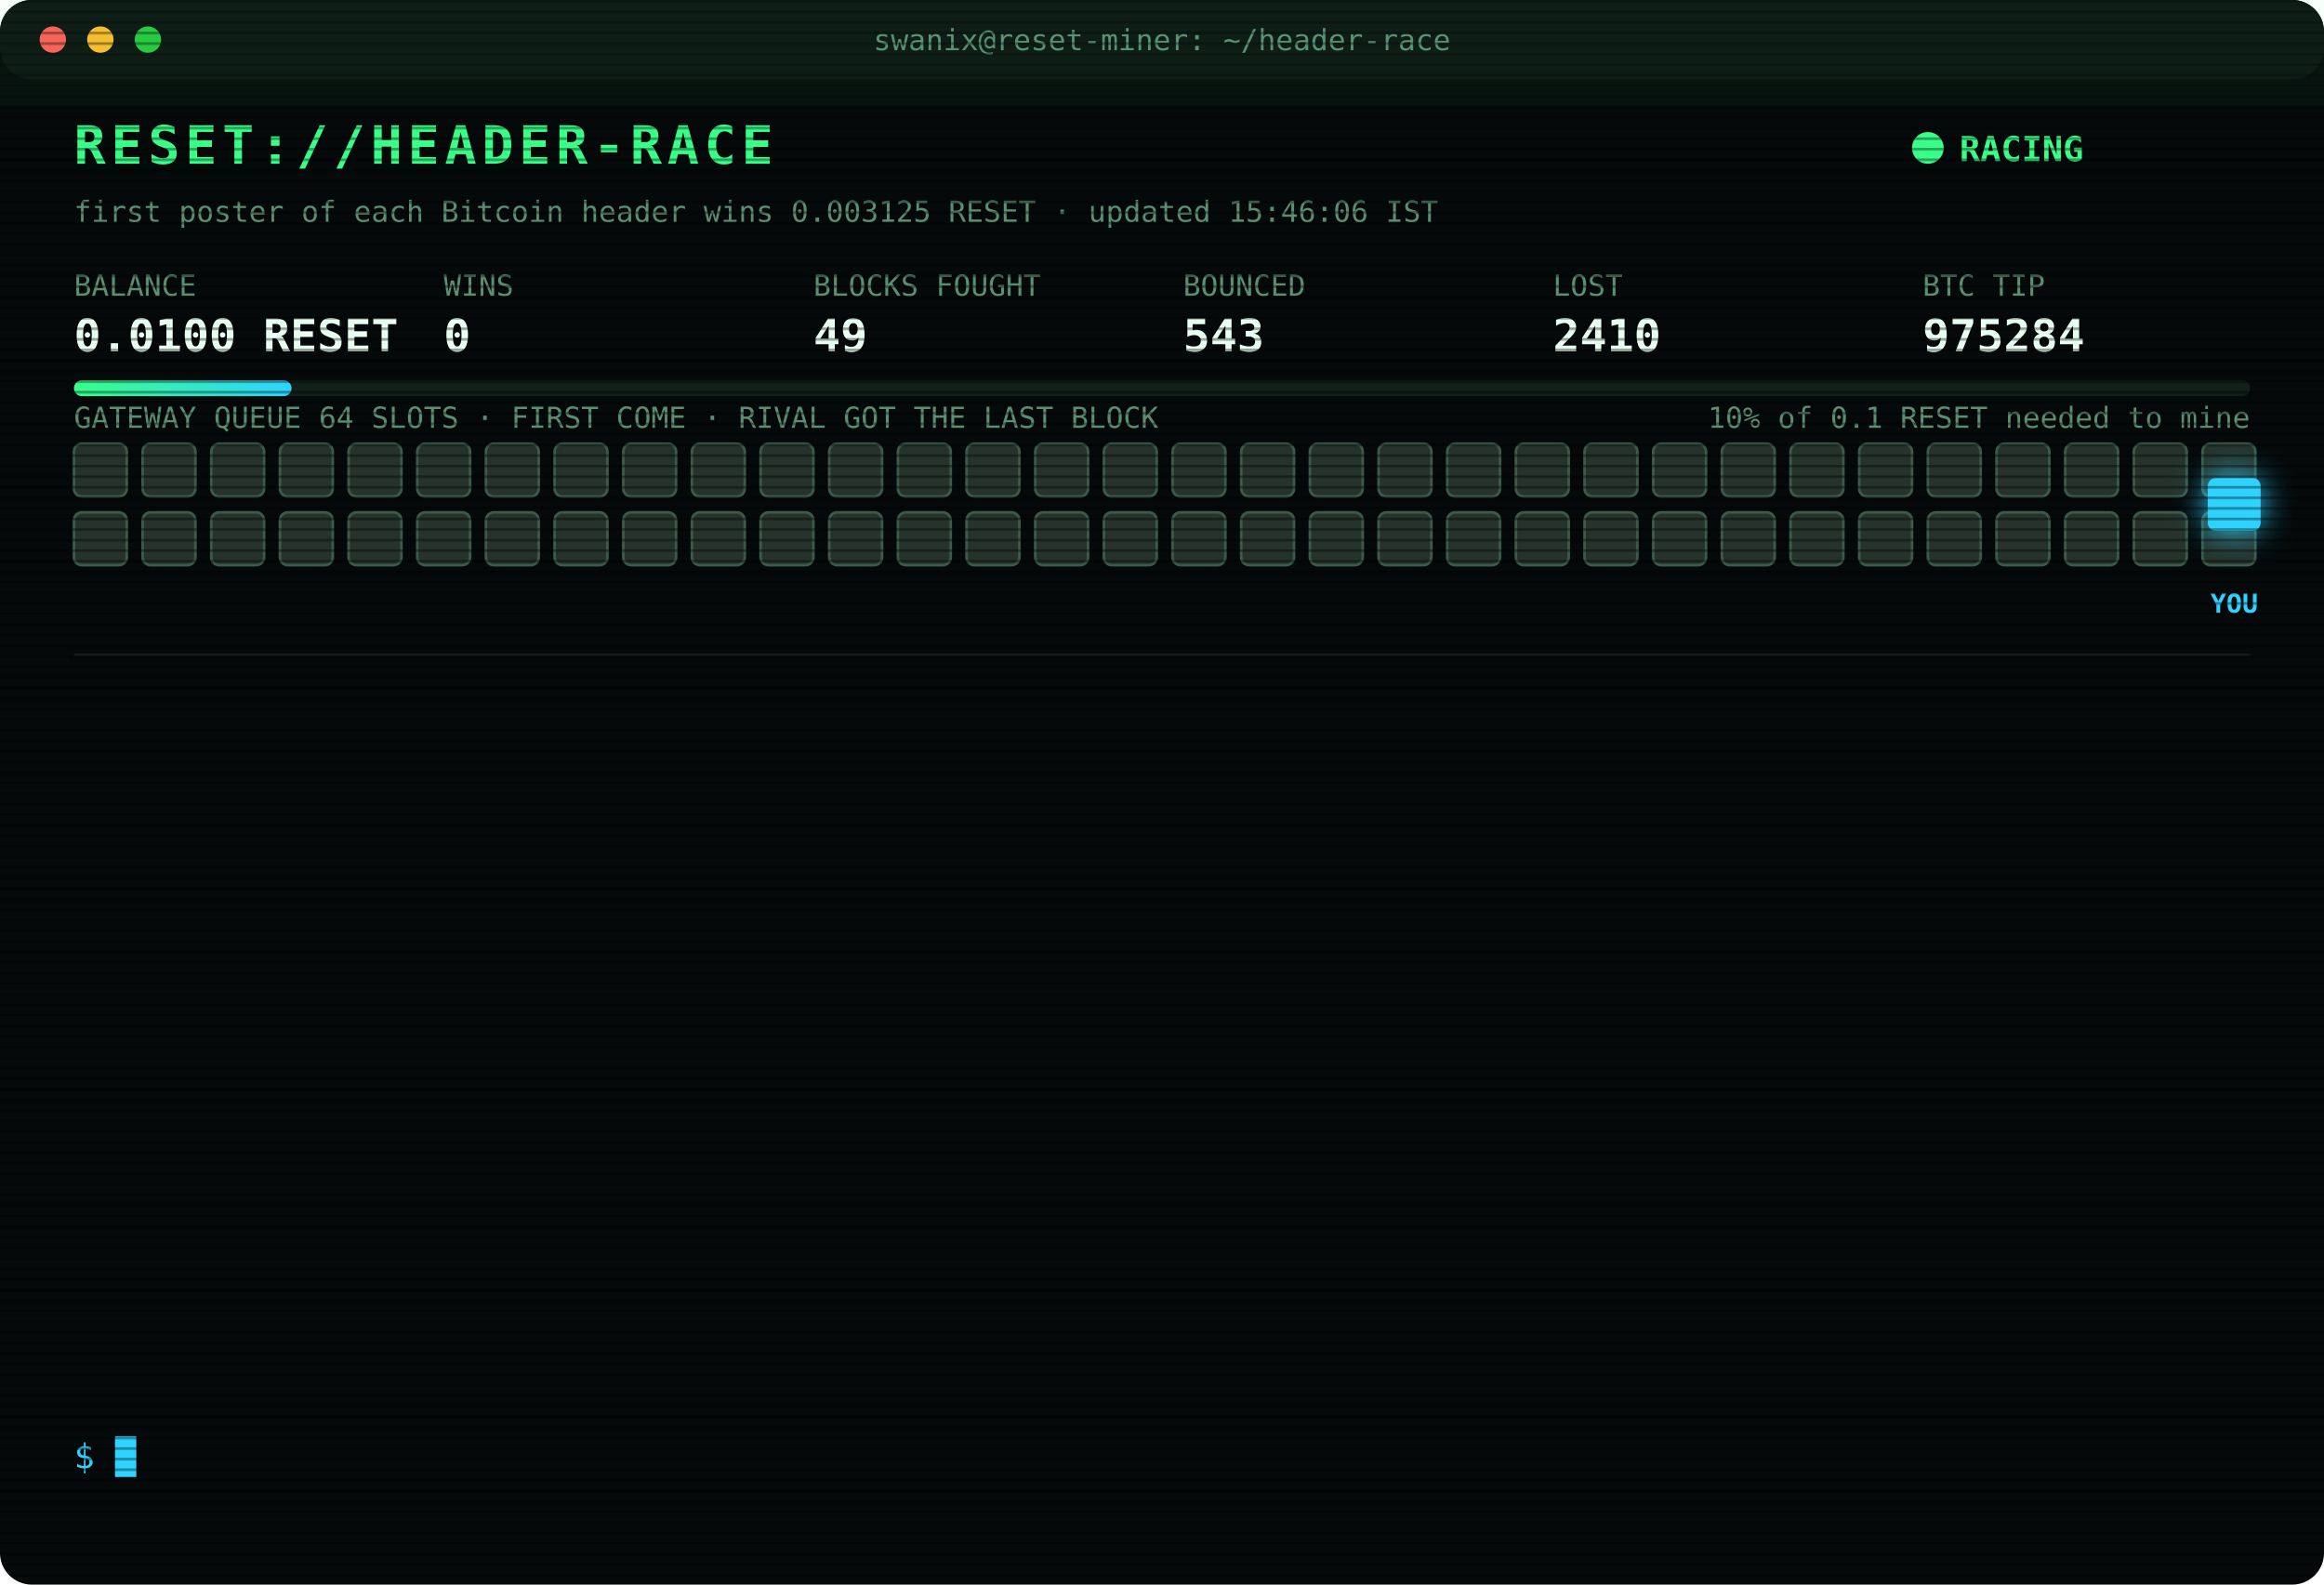
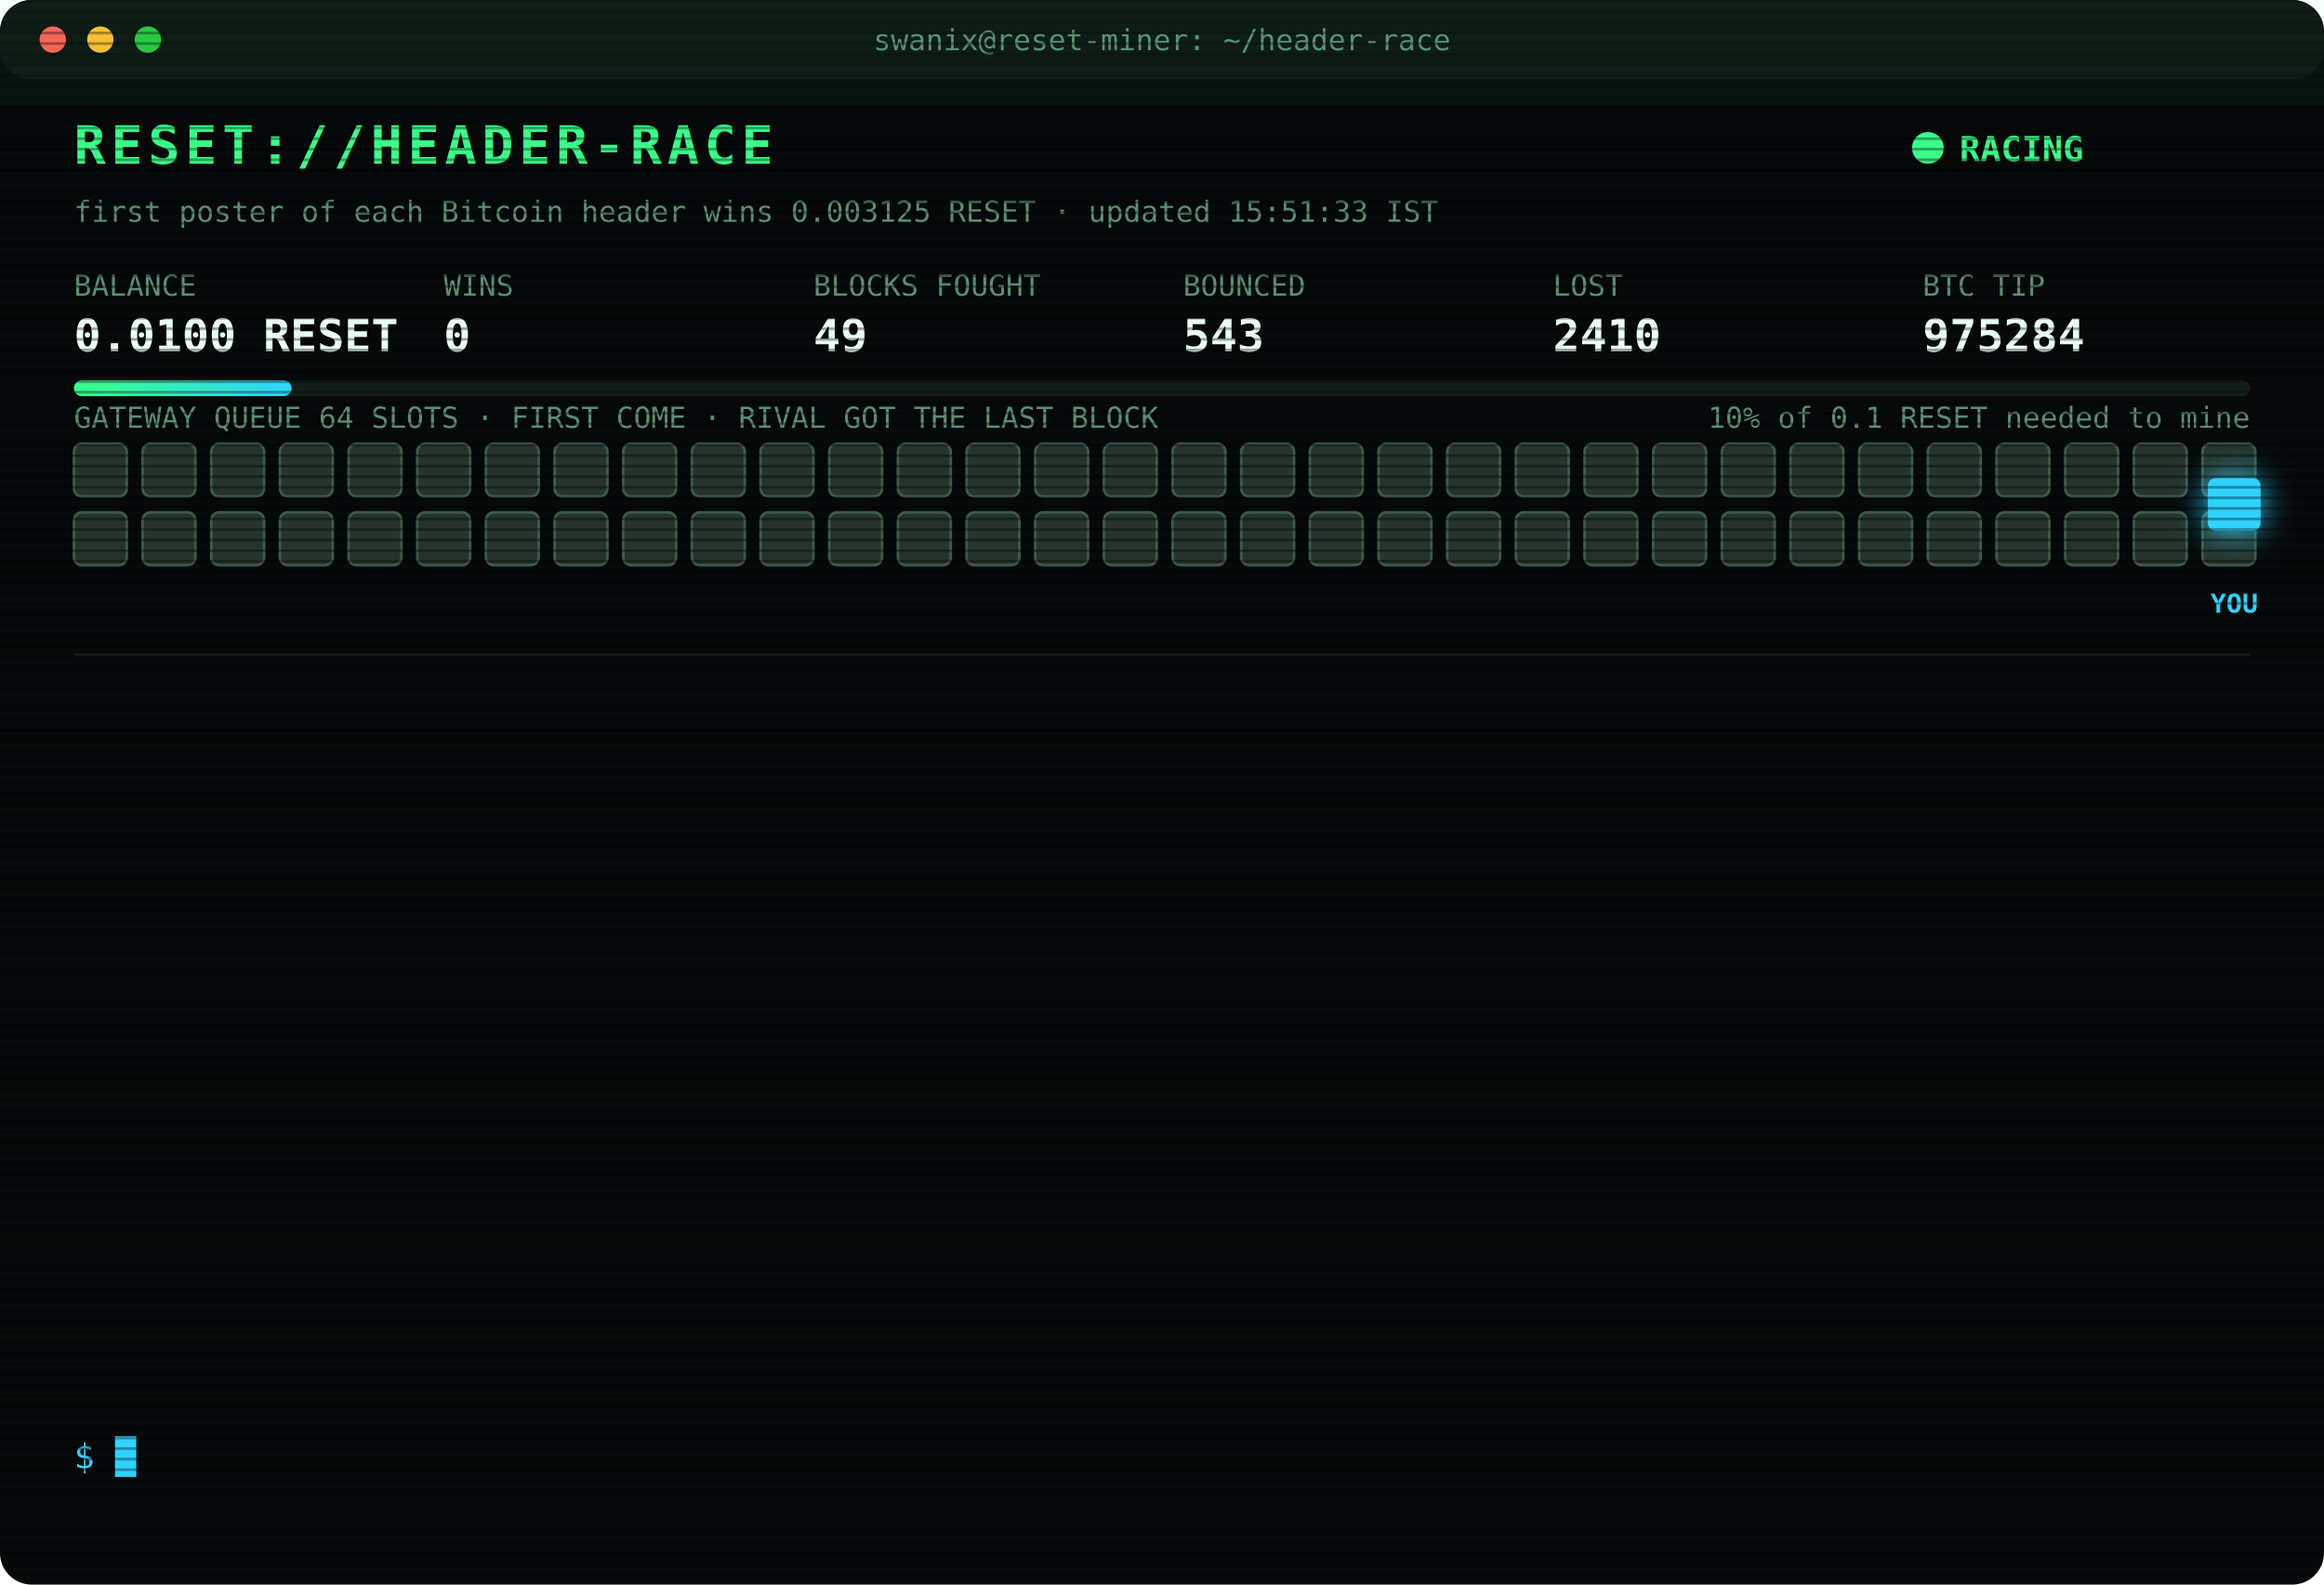
<svg xmlns="http://www.w3.org/2000/svg" width="880" height="600" viewBox="0 0 880 600" font-family="ui-monospace,SFMono-Regular,Menlo,Consolas,monospace">
  <style>
text{font-size:13px;fill:#7CFFB2}
.title{font-size:20px;font-weight:700;fill:#39FF88;letter-spacing:2px;animation:glitch 3s infinite steps(1)}
.sub{fill:#2fd3ff}.k{fill:#5a8f73;font-size:11px}.v{font-size:17px;font-weight:700;fill:#eafff3}
.ts{fill:#3f6b56}.boot{fill:#2fd3ff}.dim{fill:#5a8f73}.bad{fill:#ff4d6d}.warn{fill:#ffd23f}.mag{fill:#ff5cf0}.win{fill:#39FF88;font-weight:700}
.tag{font-size:10px;fill:#2fd3ff;font-weight:700}
.rival{fill:#26332c;stroke:#3c5a49;animation:jam 1.2s infinite alternate}
.idle{fill:#141c18;stroke:#22302a;animation:breathe 4s infinite}
.me{fill:#2fd3ff;filter:drop-shadow(0 0 6px #2fd3ff)}
.hover{animation:nudge 1.1s infinite ease-in-out}.bounce{animation:kick 1.4s infinite}
.ln{opacity:0;animation:in .4s forwards}
.cur{animation:blink 1s infinite steps(1)}
.scan{animation:scan 6s infinite linear}
.led{animation:blink 1.4s infinite}
@keyframes in{from{opacity:0;transform:translateX(-6px)}to{opacity:1;transform:none}}
@keyframes blink{50%{opacity:0}}
@keyframes jam{to{fill:#33463b}}
@keyframes breathe{50%{opacity:.4}}
@keyframes nudge{50%{transform:translateX(-10px)}}
@keyframes kick{0%,100%{transform:none}30%{transform:translateX(-14px)}55%{transform:translateX(10px) translateY(-6px)}}
@keyframes glitch{0%,92%{transform:none}93%{transform:translateX(2px);fill:#ff4d6d}95%{transform:translateX(-2px);fill:#2fd3ff}97%{transform:none}}
@keyframes scan{from{transform:translateY(-40px)}to{transform:translateY(600px)}}
</style>
  <defs>
    <pattern id="sl" width="4" height="4" patternUnits="userSpaceOnUse">
      <rect width="4" height="1" fill="#000" opacity=".35" />
    </pattern>
    <linearGradient id="bar">
      <stop offset="0" stop-color="#39FF88" />
      <stop offset="1" stop-color="#2fd3ff" />
    </linearGradient>
  </defs>
  <rect width="880" height="600" rx="12" fill="#05090a" />
  <rect width="880" height="30" rx="12" fill="#0d1512" />
  <circle cx="20" cy="15" r="5" fill="#ff5f57" />
  <circle cx="38" cy="15" r="5" fill="#febc2e" />
  <circle cx="56" cy="15" r="5" fill="#28c840" />
  <text x="440" y="19" text-anchor="middle" class="k">swanix@reset-miner: ~/header-race</text>
  <text x="28" y="62" class="title">RESET://HEADER-RACE</text>
  <circle class="led" cx="730" cy="56" r="6" fill="#39FF88" />
  <text x="742" y="61" class="win">RACING</text>
-   <text x="28" y="84" class="k">first poster of each Bitcoin header wins 0.003125 RESET · updated 15:46:06 IST</text>
+   <text x="28" y="84" class="k">first poster of each Bitcoin header wins 0.003125 RESET · updated 15:51:33 IST</text>
  <text x="28" y="112" class="k">BALANCE</text>
  <text x="28" y="133" class="v">0.0100 RESET</text>
  <text x="168" y="112" class="k">WINS</text>
  <text x="168" y="133" class="v">0</text>
  <text x="308" y="112" class="k">BLOCKS FOUGHT</text>
  <text x="308" y="133" class="v">49</text>
  <text x="448" y="112" class="k">BOUNCED</text>
  <text x="448" y="133" class="v">543</text>
  <text x="588" y="112" class="k">LOST</text>
  <text x="588" y="133" class="v">2410</text>
  <text x="728" y="112" class="k">BTC TIP</text>
  <text x="728" y="133" class="v">975284</text>
  <rect x="28" y="144" width="824" height="6" rx="3" fill="#13201a" />
  <rect x="28" y="144" width="82.4" height="6" rx="3" fill="url(#bar)" />
  <text x="852" y="162" text-anchor="end" class="k">10% of 0.1 RESET needed to mine</text>
  <text x="28" y="162" class="k">GATEWAY QUEUE 64 SLOTS · FIRST COME · RIVAL GOT THE LAST BLOCK</text>
  <rect class="rival" x="28" y="168" width="20" height="20" rx="3" style="animation-delay:0.00s" />
  <rect class="rival" x="54" y="168" width="20" height="20" rx="3" style="animation-delay:0.05s" />
  <rect class="rival" x="80" y="168" width="20" height="20" rx="3" style="animation-delay:0.10s" />
  <rect class="rival" x="106" y="168" width="20" height="20" rx="3" style="animation-delay:0.15s" />
  <rect class="rival" x="132" y="168" width="20" height="20" rx="3" style="animation-delay:0.20s" />
  <rect class="rival" x="158" y="168" width="20" height="20" rx="3" style="animation-delay:0.25s" />
  <rect class="rival" x="184" y="168" width="20" height="20" rx="3" style="animation-delay:0.30s" />
  <rect class="rival" x="210" y="168" width="20" height="20" rx="3" style="animation-delay:0.35s" />
  <rect class="rival" x="236" y="168" width="20" height="20" rx="3" style="animation-delay:0.40s" />
  <rect class="rival" x="262" y="168" width="20" height="20" rx="3" style="animation-delay:0.45s" />
  <rect class="rival" x="288" y="168" width="20" height="20" rx="3" style="animation-delay:0.50s" />
  <rect class="rival" x="314" y="168" width="20" height="20" rx="3" style="animation-delay:0.55s" />
  <rect class="rival" x="340" y="168" width="20" height="20" rx="3" style="animation-delay:0.60s" />
  <rect class="rival" x="366" y="168" width="20" height="20" rx="3" style="animation-delay:0.65s" />
  <rect class="rival" x="392" y="168" width="20" height="20" rx="3" style="animation-delay:0.70s" />
  <rect class="rival" x="418" y="168" width="20" height="20" rx="3" style="animation-delay:0.75s" />
  <rect class="rival" x="444" y="168" width="20" height="20" rx="3" style="animation-delay:0.80s" />
  <rect class="rival" x="470" y="168" width="20" height="20" rx="3" style="animation-delay:0.85s" />
  <rect class="rival" x="496" y="168" width="20" height="20" rx="3" style="animation-delay:0.90s" />
  <rect class="rival" x="522" y="168" width="20" height="20" rx="3" style="animation-delay:0.95s" />
  <rect class="rival" x="548" y="168" width="20" height="20" rx="3" style="animation-delay:1.00s" />
  <rect class="rival" x="574" y="168" width="20" height="20" rx="3" style="animation-delay:1.05s" />
  <rect class="rival" x="600" y="168" width="20" height="20" rx="3" style="animation-delay:1.10s" />
  <rect class="rival" x="626" y="168" width="20" height="20" rx="3" style="animation-delay:1.15s" />
  <rect class="rival" x="652" y="168" width="20" height="20" rx="3" style="animation-delay:1.20s" />
  <rect class="rival" x="678" y="168" width="20" height="20" rx="3" style="animation-delay:1.25s" />
  <rect class="rival" x="704" y="168" width="20" height="20" rx="3" style="animation-delay:1.30s" />
  <rect class="rival" x="730" y="168" width="20" height="20" rx="3" style="animation-delay:1.35s" />
  <rect class="rival" x="756" y="168" width="20" height="20" rx="3" style="animation-delay:1.40s" />
  <rect class="rival" x="782" y="168" width="20" height="20" rx="3" style="animation-delay:1.45s" />
  <rect class="rival" x="808" y="168" width="20" height="20" rx="3" style="animation-delay:1.50s" />
  <rect class="rival" x="834" y="168" width="20" height="20" rx="3" style="animation-delay:1.55s" />
  <rect class="rival" x="28" y="194" width="20" height="20" rx="3" style="animation-delay:1.60s" />
  <rect class="rival" x="54" y="194" width="20" height="20" rx="3" style="animation-delay:1.65s" />
  <rect class="rival" x="80" y="194" width="20" height="20" rx="3" style="animation-delay:1.70s" />
  <rect class="rival" x="106" y="194" width="20" height="20" rx="3" style="animation-delay:1.75s" />
  <rect class="rival" x="132" y="194" width="20" height="20" rx="3" style="animation-delay:1.80s" />
  <rect class="rival" x="158" y="194" width="20" height="20" rx="3" style="animation-delay:1.85s" />
  <rect class="rival" x="184" y="194" width="20" height="20" rx="3" style="animation-delay:1.90s" />
  <rect class="rival" x="210" y="194" width="20" height="20" rx="3" style="animation-delay:1.95s" />
  <rect class="rival" x="236" y="194" width="20" height="20" rx="3" style="animation-delay:2.00s" />
  <rect class="rival" x="262" y="194" width="20" height="20" rx="3" style="animation-delay:2.05s" />
  <rect class="rival" x="288" y="194" width="20" height="20" rx="3" style="animation-delay:2.10s" />
  <rect class="rival" x="314" y="194" width="20" height="20" rx="3" style="animation-delay:2.15s" />
  <rect class="rival" x="340" y="194" width="20" height="20" rx="3" style="animation-delay:2.20s" />
  <rect class="rival" x="366" y="194" width="20" height="20" rx="3" style="animation-delay:2.25s" />
  <rect class="rival" x="392" y="194" width="20" height="20" rx="3" style="animation-delay:2.30s" />
  <rect class="rival" x="418" y="194" width="20" height="20" rx="3" style="animation-delay:2.35s" />
  <rect class="rival" x="444" y="194" width="20" height="20" rx="3" style="animation-delay:2.40s" />
  <rect class="rival" x="470" y="194" width="20" height="20" rx="3" style="animation-delay:2.45s" />
  <rect class="rival" x="496" y="194" width="20" height="20" rx="3" style="animation-delay:2.50s" />
  <rect class="rival" x="522" y="194" width="20" height="20" rx="3" style="animation-delay:2.55s" />
  <rect class="rival" x="548" y="194" width="20" height="20" rx="3" style="animation-delay:2.60s" />
  <rect class="rival" x="574" y="194" width="20" height="20" rx="3" style="animation-delay:2.65s" />
  <rect class="rival" x="600" y="194" width="20" height="20" rx="3" style="animation-delay:2.70s" />
  <rect class="rival" x="626" y="194" width="20" height="20" rx="3" style="animation-delay:2.75s" />
  <rect class="rival" x="652" y="194" width="20" height="20" rx="3" style="animation-delay:2.80s" />
  <rect class="rival" x="678" y="194" width="20" height="20" rx="3" style="animation-delay:2.85s" />
  <rect class="rival" x="704" y="194" width="20" height="20" rx="3" style="animation-delay:2.90s" />
  <rect class="rival" x="730" y="194" width="20" height="20" rx="3" style="animation-delay:2.95s" />
  <rect class="rival" x="756" y="194" width="20" height="20" rx="3" style="animation-delay:3.00s" />
  <rect class="rival" x="782" y="194" width="20" height="20" rx="3" style="animation-delay:3.05s" />
  <rect class="rival" x="808" y="194" width="20" height="20" rx="3" style="animation-delay:3.10s" />
  <rect class="rival" x="834" y="194" width="20" height="20" rx="3" style="animation-delay:3.15s" />
  <g class="hover">
    <rect class="me" x="836" y="181" width="20" height="20" rx="3" />
    <text class="tag" x="846" y="232" text-anchor="middle">YOU</text>
  </g>
  <line x1="28" x2="852" y1="248" y2="248" stroke="#13201a" />
  <g class="ln" style="animation-delay:0.40s">
    <text x="28" y="270" class="ts">12:40:17</text>
    <text x="104" y="270" class="bad">[LOST] #975274 taken by a rival miner</text>
  </g>
  <g class="ln" style="animation-delay:0.65s">
    <text x="28" y="292" class="ts">13:11:04</text>
    <text x="104" y="292" class="bad">[LOST] #975275 taken by a rival miner</text>
  </g>
  <g class="ln" style="animation-delay:0.90s">
    <text x="28" y="314" class="ts">13:37:45</text>
    <text x="104" y="314" class="bad">[LOST] #975276 taken by a rival miner</text>
  </g>
  <g class="ln" style="animation-delay:1.15s">
    <text x="28" y="336" class="ts">13:41:46</text>
    <text x="104" y="336" class="bad">[LOST] #975277 taken by a rival miner</text>
  </g>
  <g class="ln" style="animation-delay:1.40s">
    <text x="28" y="358" class="ts">13:46:39</text>
    <text x="104" y="358" class="bad">[LOST] #975278 taken by a rival miner</text>
  </g>
  <g class="ln" style="animation-delay:1.65s">
    <text x="28" y="380" class="ts">14:12:28</text>
    <text x="104" y="380" class="bad">[LOST] #975279 taken by a rival miner</text>
  </g>
  <g class="ln" style="animation-delay:1.90s">
    <text x="28" y="402" class="ts">14:22:37</text>
    <text x="104" y="402" class="bad">[LOST] #975280 taken by a rival miner</text>
  </g>
  <g class="ln" style="animation-delay:2.15s">
    <text x="28" y="424" class="ts">15:08:01</text>
    <text x="104" y="424" class="bad">[LOST] #975281 taken by a rival miner</text>
  </g>
  <g class="ln" style="animation-delay:2.40s">
    <text x="28" y="446" class="ts">15:10:34</text>
    <text x="104" y="446" class="dim">[STINT END] calls 754 · wins 0</text>
  </g>
  <g class="ln" style="animation-delay:2.65s">
    <text x="28" y="468" class="ts">15:15:26</text>
    <text x="104" y="468" class="boot">[BOOT] racer v3 online · 3 feeds · stint 340m</text>
  </g>
  <g class="ln" style="animation-delay:2.90s">
    <text x="28" y="490" class="ts">15:36:11</text>
    <text x="104" y="490" class="bad">[LOST] #975282 taken by a rival miner</text>
  </g>
  <g class="ln" style="animation-delay:3.15s">
    <text x="28" y="512" class="ts">15:36:33</text>
    <text x="104" y="512" class="bad">[LOST] #975283 taken by a rival miner</text>
  </g>
  <g class="ln" style="animation-delay:3.40s">
    <text x="28" y="534" class="ts">15:46:06</text>
    <text x="104" y="534" class="bad">[LOST] #975284 taken by a rival miner</text>
  </g>
  <text x="28" y="556" class="sub">$ <tspan class="cur">█</tspan>
  </text>
  <rect width="880" height="600" rx="12" fill="url(#sl)" pointer-events="none" />
  <rect class="scan" width="880" height="40" fill="#39FF88" opacity=".04" />
</svg>
